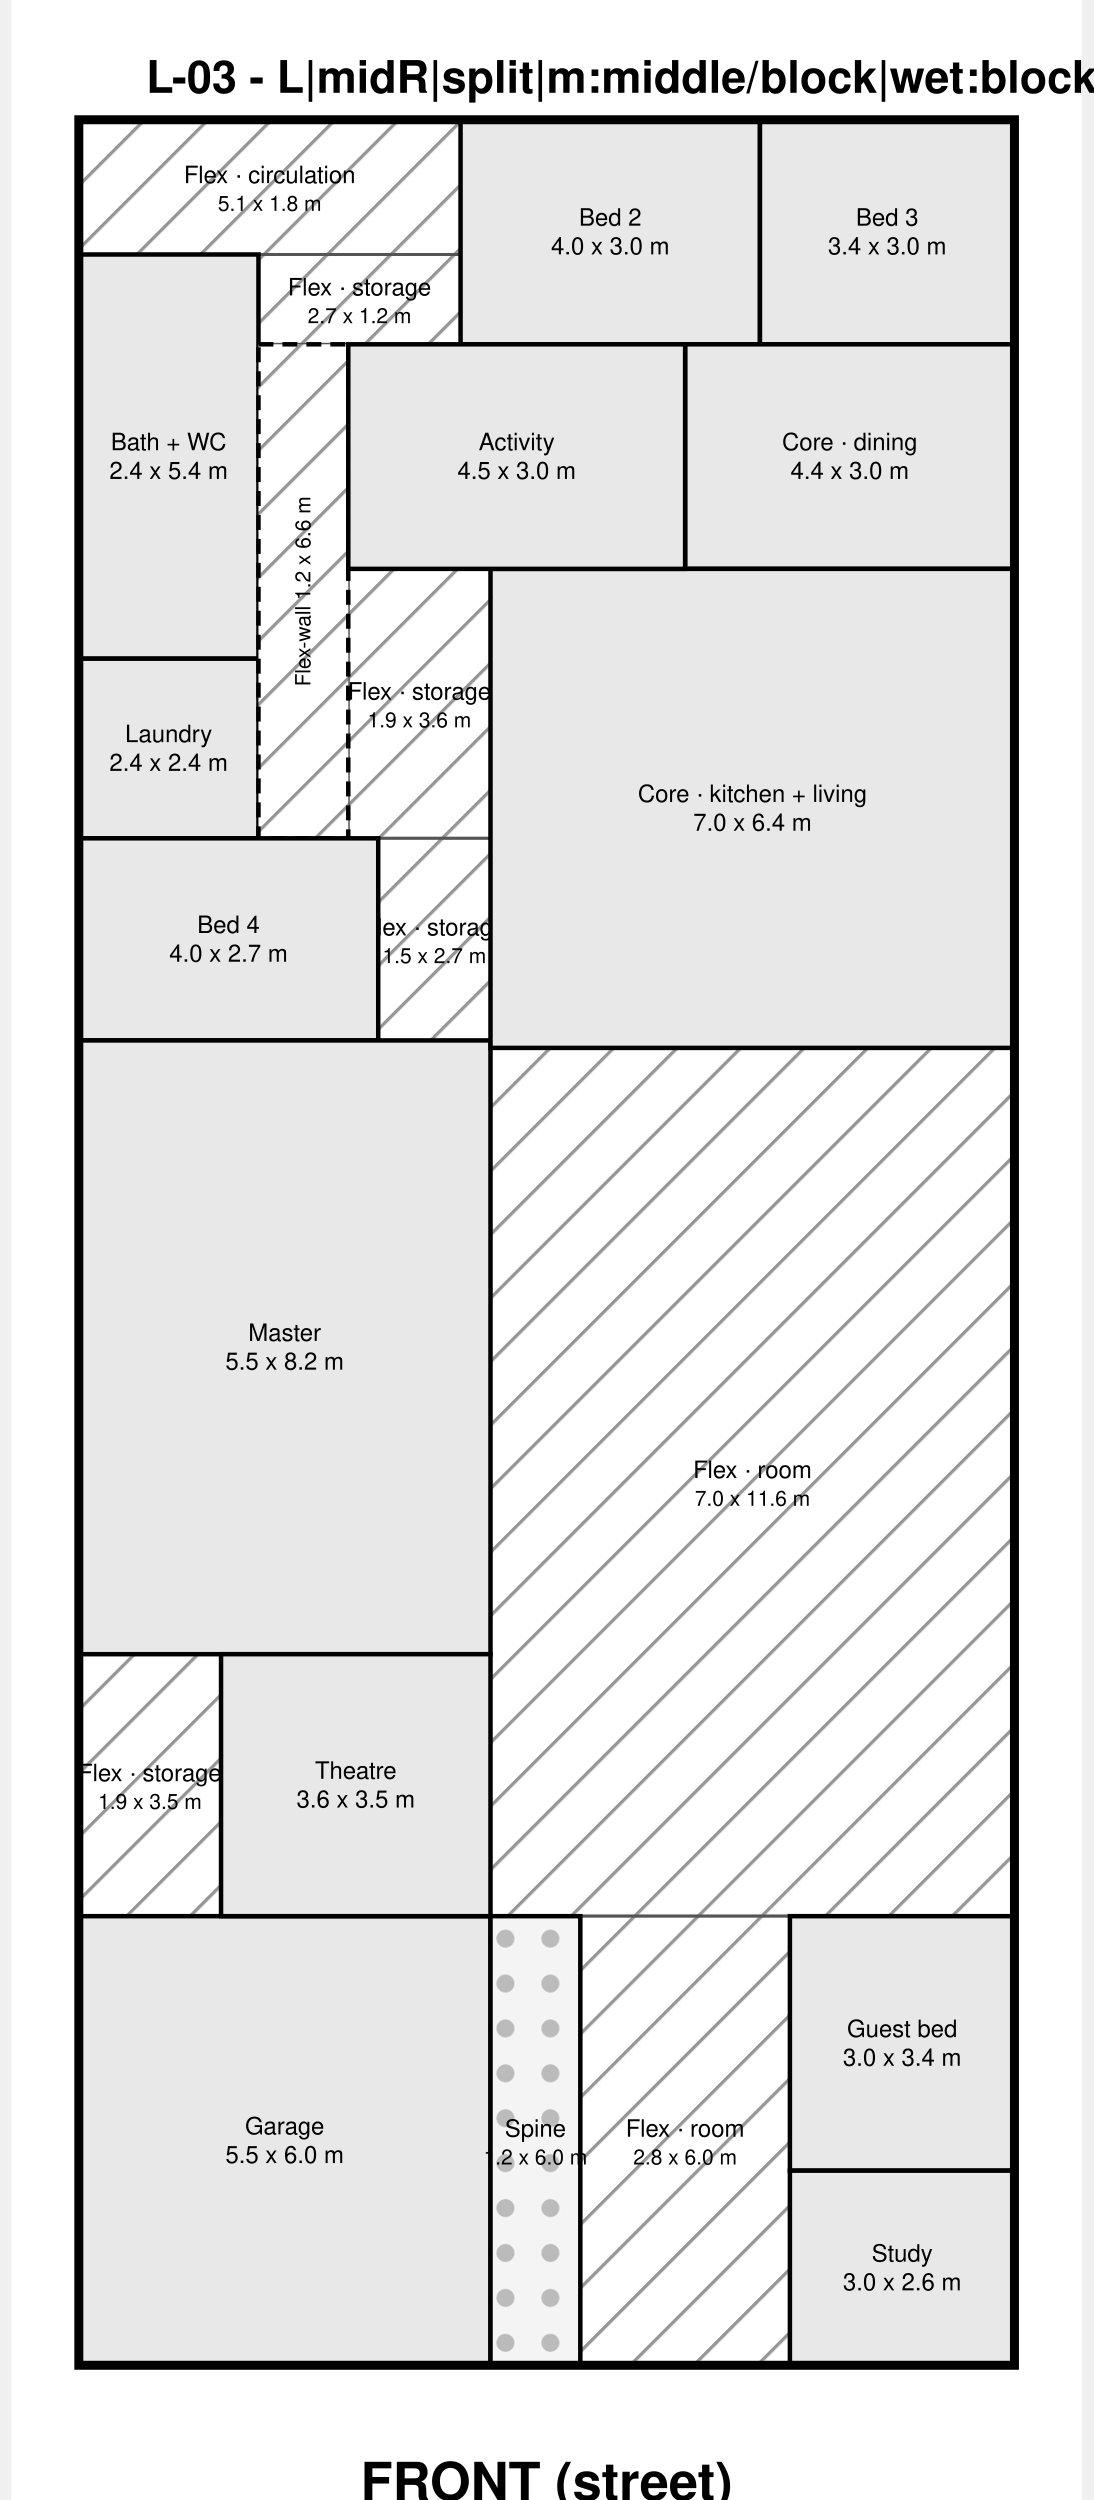
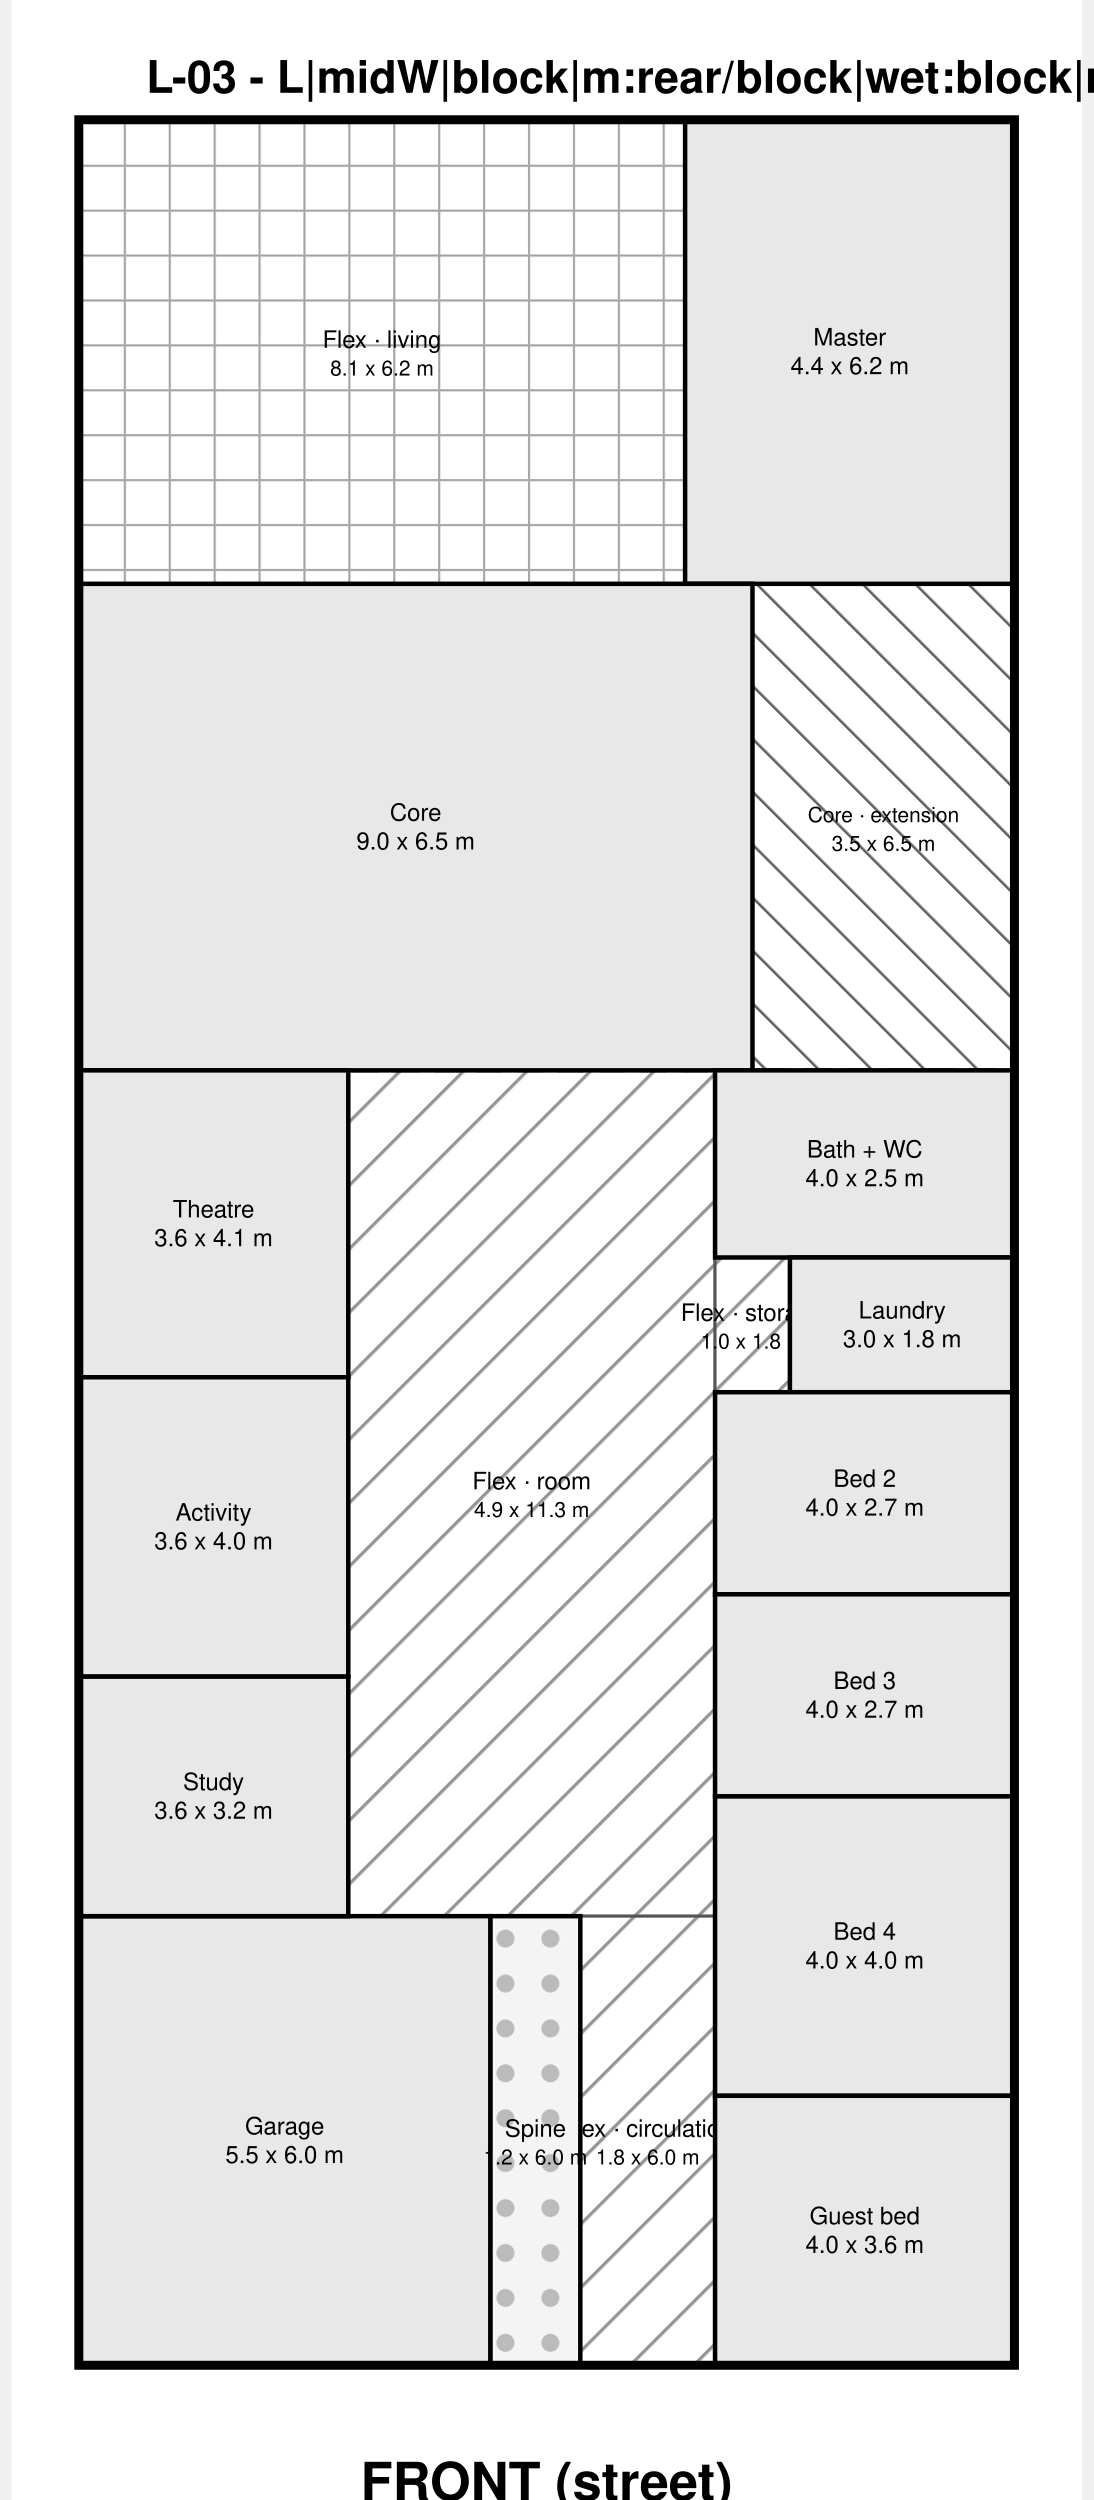
<svg xmlns="http://www.w3.org/2000/svg" width="715" height="1635" viewBox="-900 -1600 14300 33400" font-family="Helvetica, Arial, sans-serif" fill="#000">
  <defs>
    <pattern id="hatch" width="600" height="600" patternUnits="userSpaceOnUse" patternTransform="rotate(45)">
      <rect width="600" height="600" fill="#ffffff" />
      <line x1="0" y1="0" x2="0" y2="600" stroke="#999" stroke-width="90" />
    </pattern>
    <pattern id="hatch2" width="500" height="500" patternUnits="userSpaceOnUse" patternTransform="rotate(-45)">
      <rect width="500" height="500" fill="#ffffff" />
      <line x1="0" y1="0" x2="0" y2="500" stroke="#666" stroke-width="70" />
    </pattern>
+     <pattern id="hatch3" width="600" height="600" patternUnits="userSpaceOnUse">
+       <rect width="600" height="600" fill="#ffffff" />
+       <line x1="0" y1="0" x2="0" y2="600" stroke="#aaa" stroke-width="60" />
+       <line x1="0" y1="0" x2="600" y2="0" stroke="#aaa" stroke-width="60" />
+     </pattern>
    <pattern id="dots" width="600" height="600" patternUnits="userSpaceOnUse">
      <rect width="600" height="600" fill="#f4f4f4" />
      <circle cx="300" cy="300" r="120" fill="#bbb" />
    </pattern>
  </defs>
  <rect x="-900" y="-1600" width="14300" height="33400" fill="#ffffff" />
-   <text x="900" y="-360" font-size="600" font-weight="bold">L-03 - L|midR|split|m:middle/block|wet:block|rr:FBB|fw|v0</text>
+   <text x="900" y="-360" font-size="600" font-weight="bold">L-03 - L|midW|block|m:rear/block|wet:block|rr:FM|nofw|v0</text>
  <g>
-     <rect x="0" y="0" width="5100" height="1800" fill="url(#hatch)" stroke="#555" stroke-width="40" />
-     <text x="2550" y="740" font-size="320" text-anchor="middle" dominant-baseline="middle">Flex · circulation</text>
-     <text x="2550" y="1124" font-size="280" text-anchor="middle" dominant-baseline="middle">5.1 x 1.8 m</text>
+     <rect x="0" y="0" width="8100" height="6200" fill="url(#hatch3)" stroke="#555" stroke-width="40" />
+     <text x="4050" y="2940" font-size="320" text-anchor="middle" dominant-baseline="middle">Flex · living</text>
+     <text x="4050" y="3324" font-size="280" text-anchor="middle" dominant-baseline="middle">8.1 x 6.2 m</text>
  </g>
  <g>
-     <rect x="2400" y="1800" width="2700" height="1200" fill="url(#hatch)" stroke="#555" stroke-width="40" />
-     <text x="3750" y="2240" font-size="320" text-anchor="middle" dominant-baseline="middle">Flex · storage</text>
-     <text x="3750" y="2624" font-size="280" text-anchor="middle" dominant-baseline="middle">2.7 x 1.2 m</text>
+     <rect x="3600" y="12700" width="4900" height="11300" fill="url(#hatch)" stroke="#555" stroke-width="40" />
+     <text x="6050" y="18190" font-size="320" text-anchor="middle" dominant-baseline="middle">Flex · room</text>
+     <text x="6050" y="18574" font-size="280" text-anchor="middle" dominant-baseline="middle">4.9 x 11.3 m</text>
  </g>
  <g>
-     <rect x="3600" y="6000" width="1900" height="3600" fill="url(#hatch)" stroke="#555" stroke-width="40" />
-     <text x="4550" y="7640" font-size="320" text-anchor="middle" dominant-baseline="middle">Flex · storage</text>
-     <text x="4550" y="8024" font-size="280" text-anchor="middle" dominant-baseline="middle">1.9 x 3.6 m</text>
+     <rect x="8500" y="15200" width="1000" height="1800" fill="url(#hatch)" stroke="#555" stroke-width="40" />
+     <text x="9000" y="15940" font-size="320" text-anchor="middle" dominant-baseline="middle">Flex · storage</text>
+     <text x="9000" y="16324" font-size="280" text-anchor="middle" dominant-baseline="middle">1.0 x 1.8 m</text>
  </g>
  <g>
-     <rect x="4000" y="9600" width="1500" height="2700" fill="url(#hatch)" stroke="#555" stroke-width="40" />
-     <text x="4750" y="10790" font-size="320" text-anchor="middle" dominant-baseline="middle">Flex · storage</text>
-     <text x="4750" y="11174" font-size="280" text-anchor="middle" dominant-baseline="middle">1.5 x 2.7 m</text>
+     <rect x="6700" y="24000" width="1800" height="6000" fill="url(#hatch)" stroke="#555" stroke-width="40" />
+     <text x="7600" y="26840" font-size="320" text-anchor="middle" dominant-baseline="middle">Flex · circulation</text>
+     <text x="7600" y="27224" font-size="280" text-anchor="middle" dominant-baseline="middle">1.8 x 6.0 m</text>
  </g>
  <g>
-     <rect x="5500" y="12400" width="7000" height="11600" fill="url(#hatch)" stroke="#555" stroke-width="40" />
-     <text x="9000" y="18040" font-size="320" text-anchor="middle" dominant-baseline="middle">Flex · room</text>
-     <text x="9000" y="18424" font-size="280" text-anchor="middle" dominant-baseline="middle">7.0 x 11.6 m</text>
+     <rect x="9000" y="6200" width="3500" height="6500" fill="url(#hatch2)" stroke="#555" stroke-width="40" />
+     <text x="10750" y="9290" font-size="280" text-anchor="middle" dominant-baseline="middle">Core · extension</text>
+     <text x="10750" y="9674" font-size="280" text-anchor="middle" dominant-baseline="middle">3.5 x 6.5 m</text>
+     <rect x="0" y="6200" width="12500" height="6500" fill="none" stroke="#000" stroke-width="50" stroke-dasharray="350 200" />
  </g>
  <g>
-     <rect x="0" y="20500" width="1900" height="3500" fill="url(#hatch)" stroke="#555" stroke-width="40" />
-     <text x="950" y="22090" font-size="320" text-anchor="middle" dominant-baseline="middle">Flex · storage</text>
-     <text x="950" y="22474" font-size="280" text-anchor="middle" dominant-baseline="middle">1.9 x 3.5 m</text>
+     <rect x="8100" y="0" width="4400" height="6200" fill="#e8e8e8" stroke="#000" stroke-width="60" />
+     <text x="10300" y="2908" font-size="320" text-anchor="middle" dominant-baseline="middle">Master</text>
+     <text x="10300" y="3292" font-size="320" text-anchor="middle" dominant-baseline="middle">4.4 x 6.2 m</text>
  </g>
  <g>
-     <rect x="6700" y="24000" width="2800" height="6000" fill="url(#hatch)" stroke="#555" stroke-width="40" />
-     <text x="8100" y="26840" font-size="320" text-anchor="middle" dominant-baseline="middle">Flex · room</text>
-     <text x="8100" y="27224" font-size="280" text-anchor="middle" dominant-baseline="middle">2.8 x 6.0 m</text>
-   </g>
-   <g>
-     <rect x="5100" y="0" width="4000" height="3000" fill="#e8e8e8" stroke="#000" stroke-width="60" />
-     <text x="7100" y="1308" font-size="320" text-anchor="middle" dominant-baseline="middle">Bed 2</text>
-     <text x="7100" y="1692" font-size="320" text-anchor="middle" dominant-baseline="middle">4.0 x 3.0 m</text>
-   </g>
-   <g>
-     <rect x="9100" y="0" width="3400" height="3000" fill="#e8e8e8" stroke="#000" stroke-width="60" />
-     <text x="10800" y="1308" font-size="320" text-anchor="middle" dominant-baseline="middle">Bed 3</text>
-     <text x="10800" y="1692" font-size="320" text-anchor="middle" dominant-baseline="middle">3.4 x 3.0 m</text>
-   </g>
-   <g>
-     <rect x="0" y="1800" width="2400" height="5400" fill="#e8e8e8" stroke="#000" stroke-width="60" />
-     <text x="1200" y="4308" font-size="320" text-anchor="middle" dominant-baseline="middle">Bath + WC</text>
-     <text x="1200" y="4692" font-size="320" text-anchor="middle" dominant-baseline="middle">2.4 x 5.4 m</text>
-   </g>
-   <g>
-     <rect x="0" y="7200" width="2400" height="2400" fill="#e8e8e8" stroke="#000" stroke-width="60" />
-     <text x="1200" y="8208" font-size="320" text-anchor="middle" dominant-baseline="middle">Laundry</text>
-     <text x="1200" y="8592" font-size="320" text-anchor="middle" dominant-baseline="middle">2.4 x 2.4 m</text>
-   </g>
-   <g>
-     <rect x="2400" y="3000" width="1200" height="6600" fill="url(#hatch)" stroke="#000" stroke-width="60" stroke-dasharray="200 120" />
-     <text transform="translate(3000 6300) rotate(-90)" font-size="280" text-anchor="middle" dominant-baseline="middle">Flex-wall 1.2 x 6.6 m</text>
-   </g>
-   <g>
-     <rect x="0" y="9600" width="4000" height="2700" fill="#e8e8e8" stroke="#000" stroke-width="60" />
-     <text x="2000" y="10758" font-size="320" text-anchor="middle" dominant-baseline="middle">Bed 4</text>
-     <text x="2000" y="11142" font-size="320" text-anchor="middle" dominant-baseline="middle">4.0 x 2.7 m</text>
-   </g>
-   <g>
-     <rect x="0" y="12300" width="5500" height="8200" fill="#e8e8e8" stroke="#000" stroke-width="60" />
-     <text x="2750" y="16208" font-size="320" text-anchor="middle" dominant-baseline="middle">Master</text>
-     <text x="2750" y="16592" font-size="320" text-anchor="middle" dominant-baseline="middle">5.5 x 8.2 m</text>
+     <rect x="0" y="6200" width="9000" height="6500" fill="#e8e8e8" stroke="#000" stroke-width="60" />
+     <text x="4500" y="9258" font-size="320" text-anchor="middle" dominant-baseline="middle">Core</text>
+     <text x="4500" y="9642" font-size="320" text-anchor="middle" dominant-baseline="middle">9.0 x 6.5 m</text>
  </g>
  <g>
    <rect x="0" y="24000" width="5500" height="6000" fill="#e8e8e8" stroke="#000" stroke-width="60" />
    <text x="2750" y="26808" font-size="320" text-anchor="middle" dominant-baseline="middle">Garage</text>
    <text x="2750" y="27192" font-size="320" text-anchor="middle" dominant-baseline="middle">5.5 x 6.0 m</text>
  </g>
  <g>
-     <rect x="8100" y="3000" width="4400" height="3000" fill="#e8e8e8" stroke="#000" stroke-width="60" />
-     <text x="10300" y="4308" font-size="320" text-anchor="middle" dominant-baseline="middle">Core · dining</text>
-     <text x="10300" y="4692" font-size="320" text-anchor="middle" dominant-baseline="middle">4.4 x 3.0 m</text>
+     <rect x="8500" y="12700" width="4000" height="2500" fill="#e8e8e8" stroke="#000" stroke-width="60" />
+     <text x="10500" y="13758" font-size="320" text-anchor="middle" dominant-baseline="middle">Bath + WC</text>
+     <text x="10500" y="14142" font-size="320" text-anchor="middle" dominant-baseline="middle">4.0 x 2.5 m</text>
  </g>
  <g>
-     <rect x="5500" y="6000" width="7000" height="6400" fill="#e8e8e8" stroke="#000" stroke-width="60" />
-     <text x="9000" y="9008" font-size="320" text-anchor="middle" dominant-baseline="middle">Core · kitchen + living</text>
-     <text x="9000" y="9392" font-size="320" text-anchor="middle" dominant-baseline="middle">7.0 x 6.4 m</text>
+     <rect x="9500" y="15200" width="3000" height="1800" fill="#e8e8e8" stroke="#000" stroke-width="60" />
+     <text x="11000" y="15908" font-size="320" text-anchor="middle" dominant-baseline="middle">Laundry</text>
+     <text x="11000" y="16292" font-size="320" text-anchor="middle" dominant-baseline="middle">3.0 x 1.8 m</text>
  </g>
  <g>
-     <rect x="1900" y="20500" width="3600" height="3500" fill="#e8e8e8" stroke="#000" stroke-width="60" />
-     <text x="3700" y="22058" font-size="320" text-anchor="middle" dominant-baseline="middle">Theatre</text>
-     <text x="3700" y="22442" font-size="320" text-anchor="middle" dominant-baseline="middle">3.6 x 3.5 m</text>
+     <rect x="8500" y="17000" width="4000" height="2700" fill="#e8e8e8" stroke="#000" stroke-width="60" />
+     <text x="10500" y="18158" font-size="320" text-anchor="middle" dominant-baseline="middle">Bed 2</text>
+     <text x="10500" y="18542" font-size="320" text-anchor="middle" dominant-baseline="middle">4.0 x 2.7 m</text>
  </g>
  <g>
-     <rect x="9500" y="24000" width="3000" height="3400" fill="#e8e8e8" stroke="#000" stroke-width="60" />
-     <text x="11000" y="25508" font-size="320" text-anchor="middle" dominant-baseline="middle">Guest bed</text>
-     <text x="11000" y="25892" font-size="320" text-anchor="middle" dominant-baseline="middle">3.0 x 3.4 m</text>
+     <rect x="8500" y="19700" width="4000" height="2700" fill="#e8e8e8" stroke="#000" stroke-width="60" />
+     <text x="10500" y="20858" font-size="320" text-anchor="middle" dominant-baseline="middle">Bed 3</text>
+     <text x="10500" y="21242" font-size="320" text-anchor="middle" dominant-baseline="middle">4.0 x 2.7 m</text>
  </g>
  <g>
-     <rect x="3600" y="3000" width="4500" height="3000" fill="#e8e8e8" stroke="#000" stroke-width="60" />
-     <text x="5850" y="4308" font-size="320" text-anchor="middle" dominant-baseline="middle">Activity</text>
-     <text x="5850" y="4692" font-size="320" text-anchor="middle" dominant-baseline="middle">4.5 x 3.0 m</text>
+     <rect x="8500" y="22400" width="4000" height="4000" fill="#e8e8e8" stroke="#000" stroke-width="60" />
+     <text x="10500" y="24208" font-size="320" text-anchor="middle" dominant-baseline="middle">Bed 4</text>
+     <text x="10500" y="24592" font-size="320" text-anchor="middle" dominant-baseline="middle">4.0 x 4.0 m</text>
  </g>
  <g>
-     <rect x="9500" y="27400" width="3000" height="2600" fill="#e8e8e8" stroke="#000" stroke-width="60" />
-     <text x="11000" y="28508" font-size="320" text-anchor="middle" dominant-baseline="middle">Study</text>
-     <text x="11000" y="28892" font-size="320" text-anchor="middle" dominant-baseline="middle">3.0 x 2.6 m</text>
+     <rect x="0" y="12700" width="3600" height="4100" fill="#e8e8e8" stroke="#000" stroke-width="60" />
+     <text x="1800" y="14558" font-size="320" text-anchor="middle" dominant-baseline="middle">Theatre</text>
+     <text x="1800" y="14942" font-size="320" text-anchor="middle" dominant-baseline="middle">3.6 x 4.1 m</text>
+   </g>
+   <g>
+     <rect x="8500" y="26400" width="4000" height="3600" fill="#e8e8e8" stroke="#000" stroke-width="60" />
+     <text x="10500" y="28008" font-size="320" text-anchor="middle" dominant-baseline="middle">Guest bed</text>
+     <text x="10500" y="28392" font-size="320" text-anchor="middle" dominant-baseline="middle">4.0 x 3.6 m</text>
+   </g>
+   <g>
+     <rect x="0" y="16800" width="3600" height="4000" fill="#e8e8e8" stroke="#000" stroke-width="60" />
+     <text x="1800" y="18608" font-size="320" text-anchor="middle" dominant-baseline="middle">Activity</text>
+     <text x="1800" y="18992" font-size="320" text-anchor="middle" dominant-baseline="middle">3.6 x 4.0 m</text>
+   </g>
+   <g>
+     <rect x="0" y="20800" width="3600" height="3200" fill="#e8e8e8" stroke="#000" stroke-width="60" />
+     <text x="1800" y="22208" font-size="320" text-anchor="middle" dominant-baseline="middle">Study</text>
+     <text x="1800" y="22592" font-size="320" text-anchor="middle" dominant-baseline="middle">3.6 x 3.2 m</text>
  </g>
  <g>
    <rect x="5500" y="24000" width="1200" height="6000" fill="url(#dots)" stroke="#000" stroke-width="60" />
    <text x="6100" y="26840" font-size="320" text-anchor="middle" dominant-baseline="middle">Spine</text>
    <text x="6100" y="27224" font-size="280" text-anchor="middle" dominant-baseline="middle">1.2 x 6.0 m</text>
  </g>
  <rect x="0" y="0" width="12500" height="30000" fill="none" stroke="#000" stroke-width="120" />
  <text x="6250" y="31800" font-size="700" text-anchor="middle" font-weight="bold">FRONT (street)</text>
</svg>
